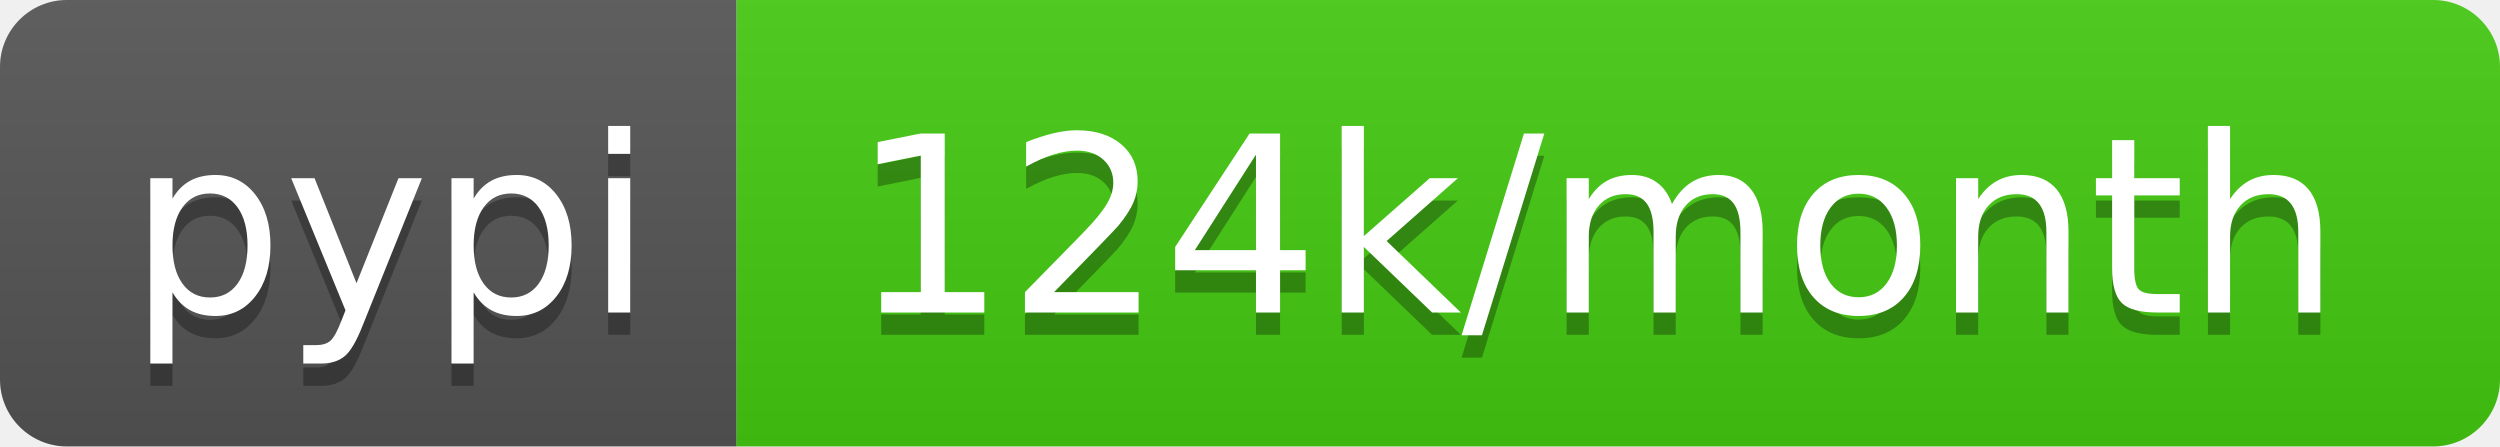
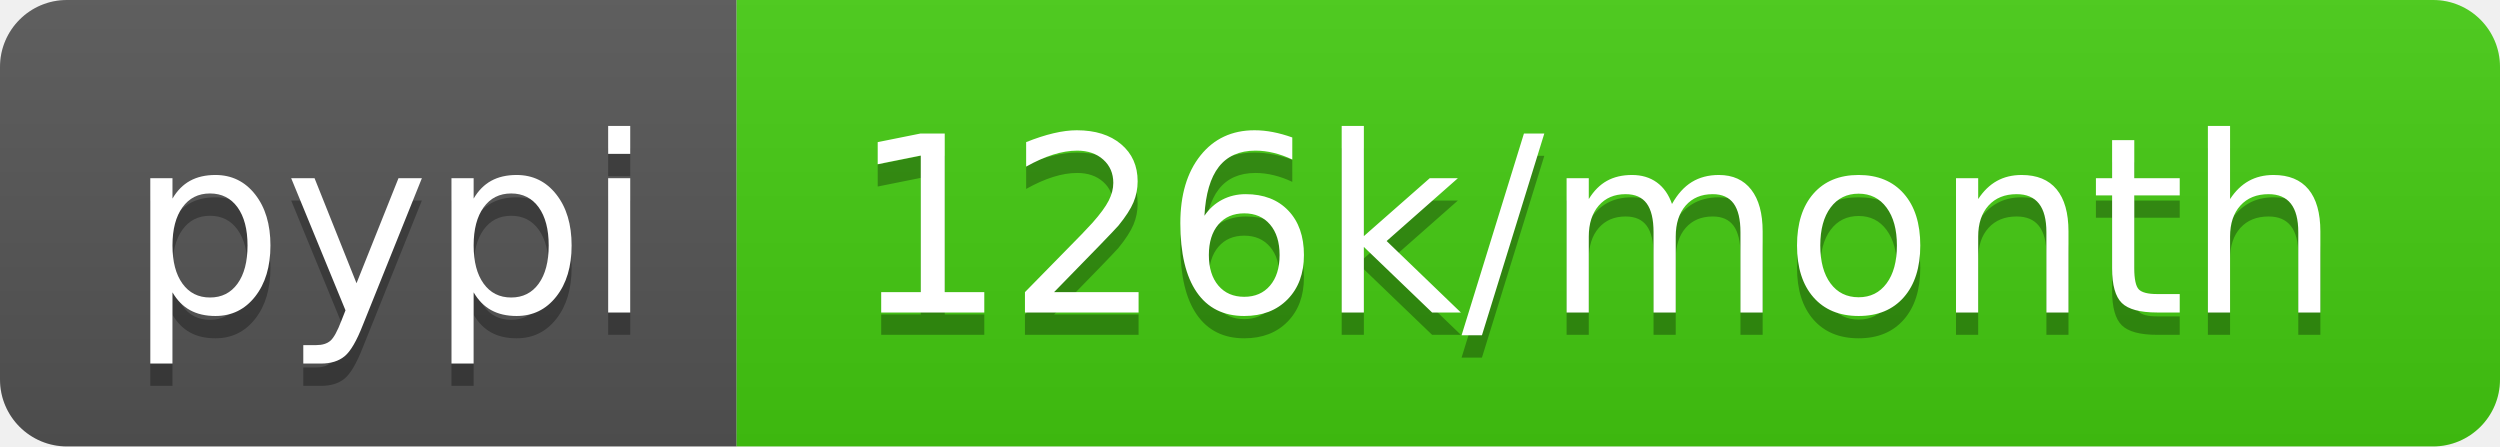
- <svg xmlns="http://www.w3.org/2000/svg" width="112" height="20" role="img" aria-label="pypi: 124k/month">
+ <svg xmlns="http://www.w3.org/2000/svg" width="112" height="20" role="img" aria-label="pypi: 126k/month">
  <linearGradient id="s" x2="0" y2="100%">
    <stop offset="0" stop-color="#bbb" stop-opacity=".1" />
    <stop offset="1" stop-opacity=".1" />
  </linearGradient>
  <clipPath id="r">
    <rect width="112" height="20" rx="3" fill="#fff" />
  </clipPath>
  <g clip-path="url(#r)">
    <rect width="33" height="20" fill="#555" />
    <rect x="33" width="79" height="20" fill="#4c1" />
    <rect width="112" height="20" fill="url(#s)" />
  </g>
  <g fill="#fff" text-anchor="middle" font-family="Verdana,Geneva,DejaVu Sans,sans-serif" text-rendering="geometricPrecision" font-size="110">
    <text aria-hidden="true" x="175" y="150" fill="#010101" fill-opacity=".3" transform="scale(.1)" textLength="230">pypi</text>
    <text x="175" y="140" transform="scale(.1)" fill="#fff" textLength="230">pypi</text>
-     <text aria-hidden="true" x="715" y="150" fill="#010101" fill-opacity=".3" transform="scale(.1)" textLength="690">124k/month</text>
-     <text x="715" y="140" transform="scale(.1)" fill="#fff" textLength="690">124k/month</text>
+     <text aria-hidden="true" x="715" y="150" fill="#010101" fill-opacity=".3" transform="scale(.1)" textLength="690">126k/month</text>
+     <text x="715" y="140" transform="scale(.1)" fill="#fff" textLength="690">126k/month</text>
  </g>
</svg>
